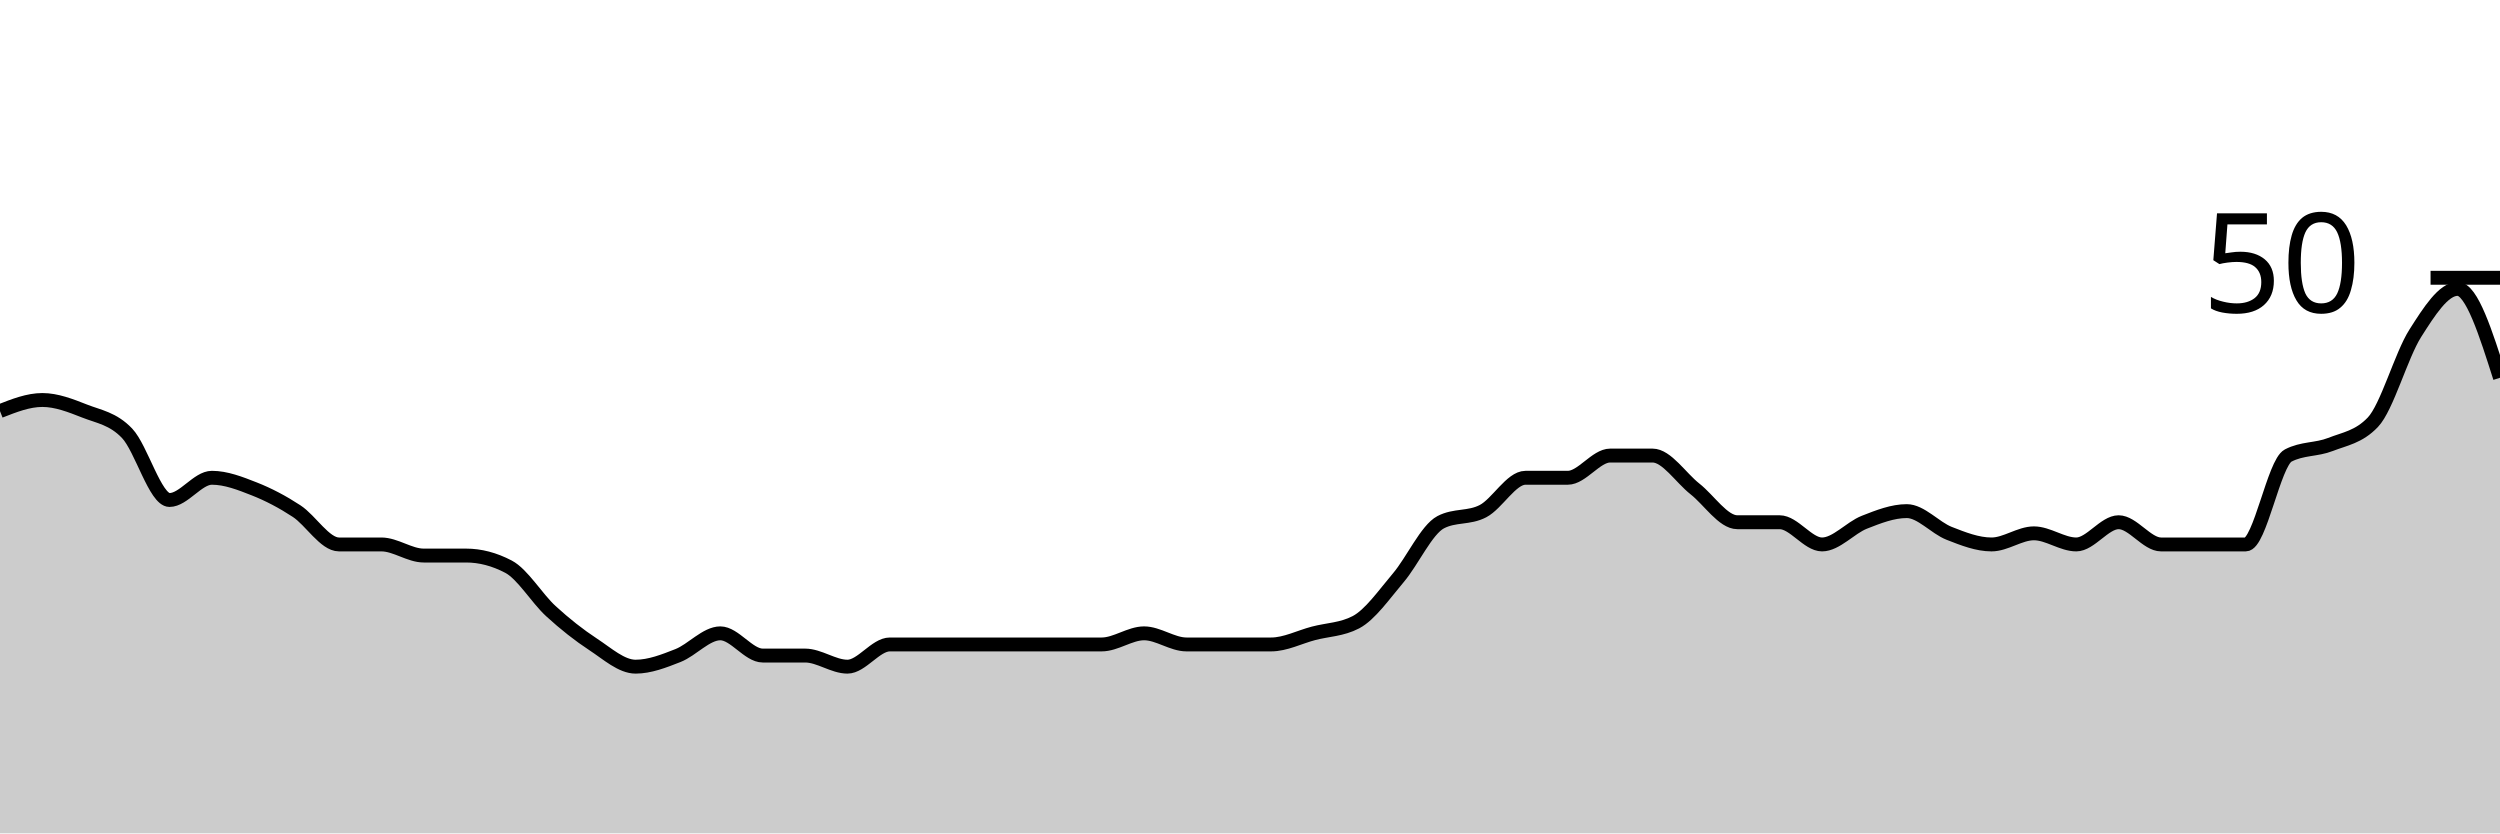
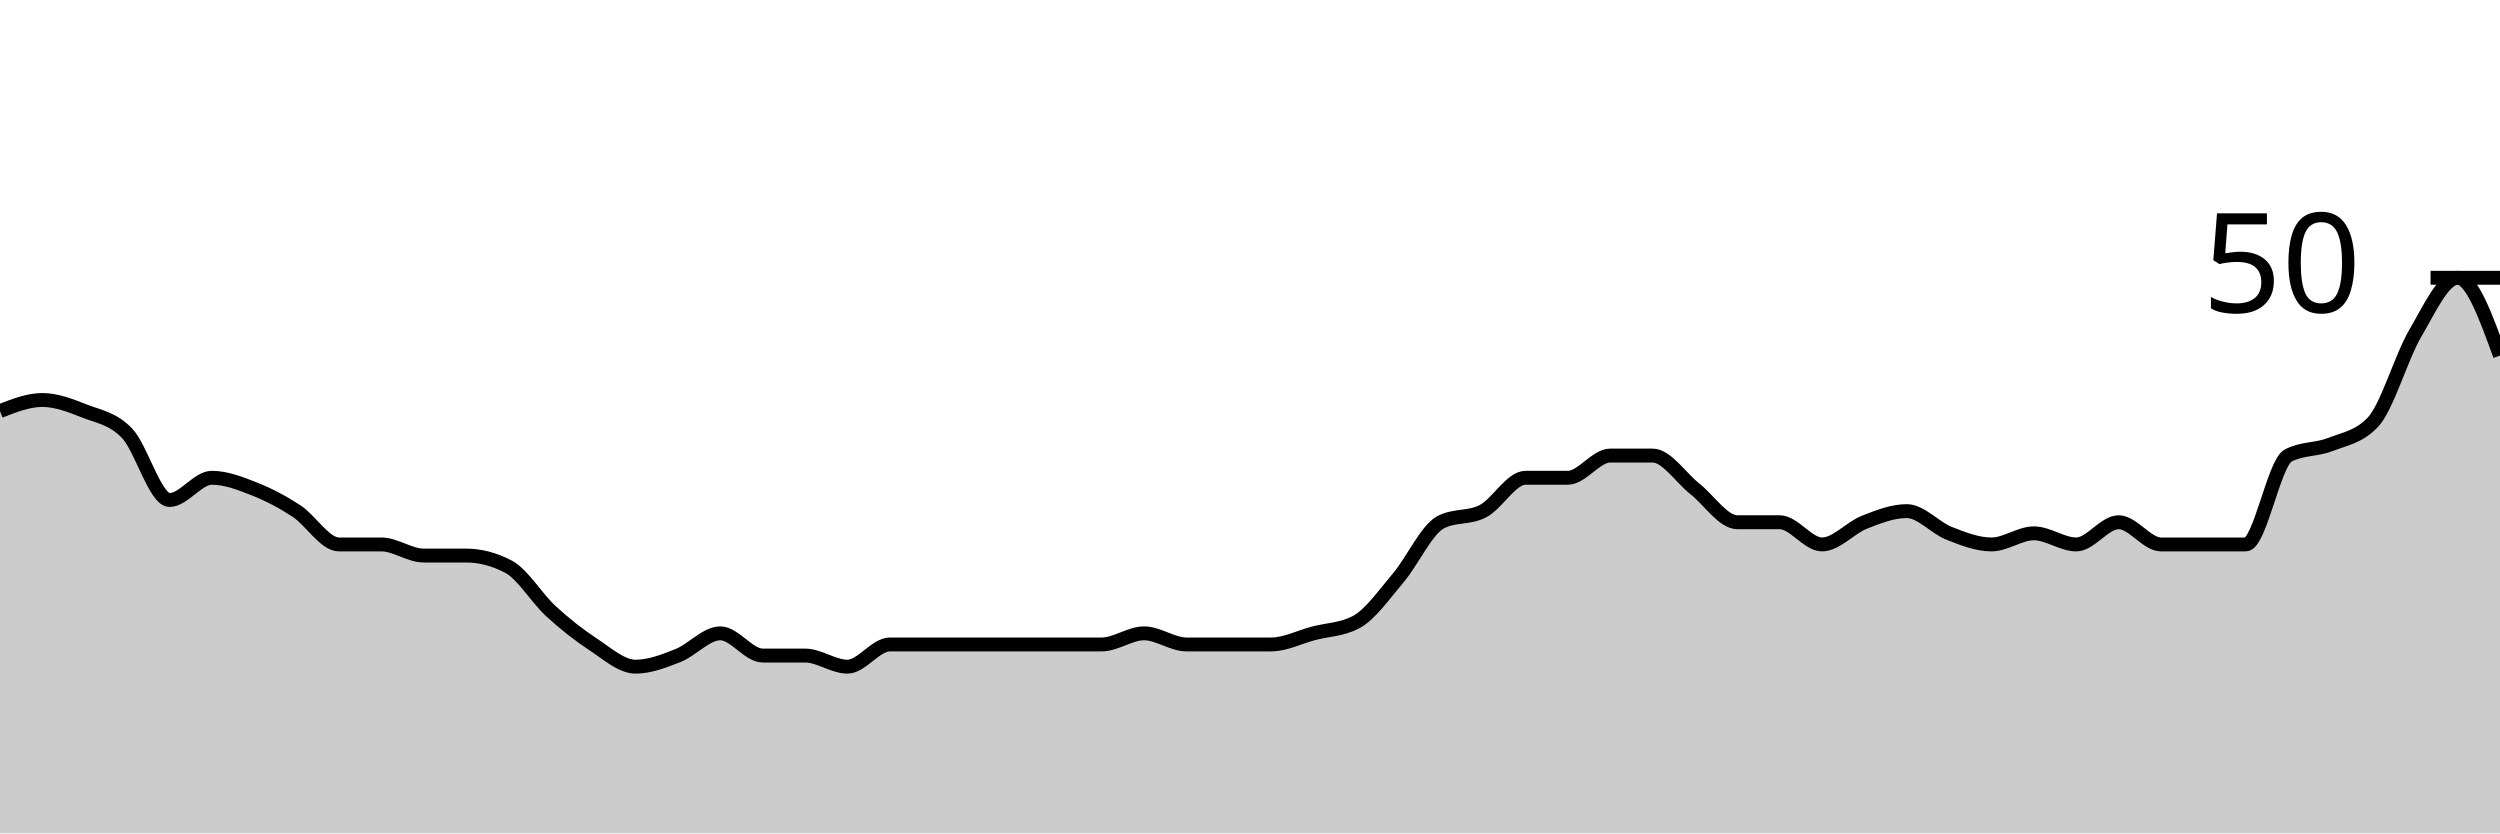
<svg xmlns="http://www.w3.org/2000/svg" viewBox="0 0 180 60">
  <g transform="translate(0,20)">
-     <path class="area" fill="rgba(0, 0, 0, 0.2)" d="M0,9.6C1.017,9.2,2.034,8.8,3.051,8.8C4.068,8.8,5.085,9.2,6.102,9.6C7.119,10,8.136,10.133,9.153,11.2C10.169,12.267,11.186,16,12.203,16C13.22,16,14.237,14.4,15.254,14.4C16.271,14.4,17.288,14.8,18.305,15.2C19.322,15.6,20.339,16.133,21.356,16.8C22.373,17.467,23.39,19.2,24.407,19.2C25.424,19.2,26.441,19.2,27.458,19.2C28.475,19.2,29.492,20,30.508,20C31.525,20,32.542,20,33.559,20C34.576,20,35.593,20.267,36.61,20.8C37.627,21.333,38.644,23.067,39.661,24C40.678,24.933,41.695,25.733,42.712,26.4C43.729,27.067,44.746,28,45.763,28C46.78,28,47.797,27.6,48.814,27.2C49.831,26.8,50.847,25.6,51.864,25.6C52.881,25.6,53.898,27.2,54.915,27.2C55.932,27.2,56.949,27.2,57.966,27.2C58.983,27.2,60,28,61.017,28C62.034,28,63.051,26.4,64.068,26.4C65.085,26.4,66.102,26.4,67.119,26.4C68.136,26.4,69.153,26.4,70.169,26.4C71.186,26.4,72.203,26.4,73.22,26.4C74.237,26.4,75.254,26.4,76.271,26.4C77.288,26.4,78.305,26.4,79.322,26.4C80.339,26.4,81.356,25.6,82.373,25.6C83.39,25.6,84.407,26.4,85.424,26.4C86.441,26.4,87.458,26.4,88.475,26.4C89.492,26.4,90.508,26.4,91.525,26.4C92.542,26.4,93.559,25.867,94.576,25.6C95.593,25.333,96.61,25.333,97.627,24.8C98.644,24.267,99.661,22.8,100.678,21.6C101.695,20.4,102.712,18.133,103.729,17.6C104.746,17.067,105.763,17.333,106.78,16.8C107.797,16.267,108.814,14.4,109.831,14.4C110.847,14.4,111.864,14.4,112.881,14.4C113.898,14.4,114.915,12.8,115.932,12.8C116.949,12.8,117.966,12.8,118.983,12.8C120,12.8,121.017,14.4,122.034,15.2C123.051,16,124.068,17.6,125.085,17.6C126.102,17.6,127.119,17.6,128.136,17.6C129.153,17.6,130.169,19.2,131.186,19.2C132.203,19.2,133.22,18,134.237,17.6C135.254,17.2,136.271,16.8,137.288,16.8C138.305,16.8,139.322,18,140.339,18.4C141.356,18.8,142.373,19.2,143.39,19.2C144.407,19.2,145.424,18.4,146.441,18.4C147.458,18.4,148.475,19.2,149.492,19.2C150.508,19.2,151.525,17.6,152.542,17.6C153.559,17.6,154.576,19.2,155.593,19.2C156.61,19.2,157.627,19.2,158.644,19.2C159.661,19.2,160.678,19.2,161.695,19.2C162.712,19.2,163.729,13.333,164.746,12.8C165.763,12.267,166.78,12.4,167.797,12C168.814,11.6,169.831,11.467,170.847,10.4C171.864,9.333,172.881,5.6,173.898,4C174.915,2.4,175.932,0.8,176.949,0.8C177.966,0.8,178.983,4,180,7.2L180,40C178.983,40,177.966,40,176.949,40C175.932,40,174.915,40,173.898,40C172.881,40,171.864,40,170.847,40C169.831,40,168.814,40,167.797,40C166.78,40,165.763,40,164.746,40C163.729,40,162.712,40,161.695,40C160.678,40,159.661,40,158.644,40C157.627,40,156.61,40,155.593,40C154.576,40,153.559,40,152.542,40C151.525,40,150.508,40,149.492,40C148.475,40,147.458,40,146.441,40C145.424,40,144.407,40,143.39,40C142.373,40,141.356,40,140.339,40C139.322,40,138.305,40,137.288,40C136.271,40,135.254,40,134.237,40C133.22,40,132.203,40,131.186,40C130.169,40,129.153,40,128.136,40C127.119,40,126.102,40,125.085,40C124.068,40,123.051,40,122.034,40C121.017,40,120,40,118.983,40C117.966,40,116.949,40,115.932,40C114.915,40,113.898,40,112.881,40C111.864,40,110.847,40,109.831,40C108.814,40,107.797,40,106.78,40C105.763,40,104.746,40,103.729,40C102.712,40,101.695,40,100.678,40C99.661,40,98.644,40,97.627,40C96.61,40,95.593,40,94.576,40C93.559,40,92.542,40,91.525,40C90.508,40,89.492,40,88.475,40C87.458,40,86.441,40,85.424,40C84.407,40,83.39,40,82.373,40C81.356,40,80.339,40,79.322,40C78.305,40,77.288,40,76.271,40C75.254,40,74.237,40,73.22,40C72.203,40,71.186,40,70.169,40C69.153,40,68.136,40,67.119,40C66.102,40,65.085,40,64.068,40C63.051,40,62.034,40,61.017,40C60,40,58.983,40,57.966,40C56.949,40,55.932,40,54.915,40C53.898,40,52.881,40,51.864,40C50.847,40,49.831,40,48.814,40C47.797,40,46.78,40,45.763,40C44.746,40,43.729,40,42.712,40C41.695,40,40.678,40,39.661,40C38.644,40,37.627,40,36.61,40C35.593,40,34.576,40,33.559,40C32.542,40,31.525,40,30.508,40C29.492,40,28.475,40,27.458,40C26.441,40,25.424,40,24.407,40C23.39,40,22.373,40,21.356,40C20.339,40,19.322,40,18.305,40C17.288,40,16.271,40,15.254,40C14.237,40,13.22,40,12.203,40C11.186,40,10.169,40,9.153,40C8.136,40,7.119,40,6.102,40C5.085,40,4.068,40,3.051,40C2.034,40,1.017,40,0,40Z" />
-     <path class="line" stroke="black" fill="none" d="M0,9.6C1.017,9.2,2.034,8.8,3.051,8.8C4.068,8.8,5.085,9.2,6.102,9.6C7.119,10,8.136,10.133,9.153,11.2C10.169,12.267,11.186,16,12.203,16C13.22,16,14.237,14.4,15.254,14.4C16.271,14.4,17.288,14.8,18.305,15.2C19.322,15.6,20.339,16.133,21.356,16.8C22.373,17.467,23.39,19.2,24.407,19.2C25.424,19.2,26.441,19.2,27.458,19.2C28.475,19.2,29.492,20,30.508,20C31.525,20,32.542,20,33.559,20C34.576,20,35.593,20.267,36.61,20.8C37.627,21.333,38.644,23.067,39.661,24C40.678,24.933,41.695,25.733,42.712,26.4C43.729,27.067,44.746,28,45.763,28C46.78,28,47.797,27.6,48.814,27.2C49.831,26.8,50.847,25.6,51.864,25.6C52.881,25.6,53.898,27.2,54.915,27.2C55.932,27.2,56.949,27.2,57.966,27.2C58.983,27.2,60,28,61.017,28C62.034,28,63.051,26.4,64.068,26.4C65.085,26.4,66.102,26.4,67.119,26.4C68.136,26.4,69.153,26.4,70.169,26.4C71.186,26.4,72.203,26.4,73.22,26.4C74.237,26.4,75.254,26.4,76.271,26.4C77.288,26.4,78.305,26.4,79.322,26.4C80.339,26.4,81.356,25.6,82.373,25.6C83.39,25.6,84.407,26.4,85.424,26.4C86.441,26.4,87.458,26.4,88.475,26.4C89.492,26.4,90.508,26.4,91.525,26.4C92.542,26.4,93.559,25.867,94.576,25.6C95.593,25.333,96.61,25.333,97.627,24.8C98.644,24.267,99.661,22.8,100.678,21.6C101.695,20.4,102.712,18.133,103.729,17.6C104.746,17.067,105.763,17.333,106.78,16.8C107.797,16.267,108.814,14.4,109.831,14.4C110.847,14.4,111.864,14.4,112.881,14.4C113.898,14.4,114.915,12.8,115.932,12.8C116.949,12.8,117.966,12.8,118.983,12.8C120,12.8,121.017,14.4,122.034,15.2C123.051,16,124.068,17.6,125.085,17.6C126.102,17.6,127.119,17.6,128.136,17.6C129.153,17.6,130.169,19.2,131.186,19.2C132.203,19.2,133.22,18,134.237,17.6C135.254,17.2,136.271,16.8,137.288,16.8C138.305,16.8,139.322,18,140.339,18.4C141.356,18.8,142.373,19.2,143.39,19.2C144.407,19.2,145.424,18.4,146.441,18.4C147.458,18.4,148.475,19.2,149.492,19.2C150.508,19.2,151.525,17.6,152.542,17.6C153.559,17.6,154.576,19.2,155.593,19.2C156.61,19.2,157.627,19.2,158.644,19.2C159.661,19.2,160.678,19.2,161.695,19.2C162.712,19.2,163.729,13.333,164.746,12.8C165.763,12.267,166.78,12.4,167.797,12C168.814,11.6,169.831,11.467,170.847,10.4C171.864,9.333,172.881,5.6,173.898,4C174.915,2.4,175.932,0.8,176.949,0.8C177.966,0.8,178.983,4,180,7.2" />
+     <path class="area" fill="rgba(0, 0, 0, 0.2)" d="M0,9.6C1.017,9.2,2.034,8.8,3.051,8.8C4.068,8.8,5.085,9.2,6.102,9.6C7.119,10,8.136,10.133,9.153,11.2C10.169,12.267,11.186,16,12.203,16C13.22,16,14.237,14.4,15.254,14.4C16.271,14.4,17.288,14.8,18.305,15.2C19.322,15.6,20.339,16.133,21.356,16.8C22.373,17.467,23.39,19.2,24.407,19.2C25.424,19.2,26.441,19.2,27.458,19.2C28.475,19.2,29.492,20,30.508,20C31.525,20,32.542,20,33.559,20C34.576,20,35.593,20.267,36.61,20.8C37.627,21.333,38.644,23.067,39.661,24C40.678,24.933,41.695,25.733,42.712,26.4C43.729,27.067,44.746,28,45.763,28C46.78,28,47.797,27.6,48.814,27.2C49.831,26.8,50.847,25.6,51.864,25.6C52.881,25.6,53.898,27.2,54.915,27.2C55.932,27.2,56.949,27.2,57.966,27.2C58.983,27.2,60,28,61.017,28C62.034,28,63.051,26.4,64.068,26.4C65.085,26.4,66.102,26.4,67.119,26.4C68.136,26.4,69.153,26.4,70.169,26.4C71.186,26.4,72.203,26.4,73.22,26.4C74.237,26.4,75.254,26.4,76.271,26.4C77.288,26.4,78.305,26.4,79.322,26.4C80.339,26.4,81.356,25.6,82.373,25.6C83.39,25.6,84.407,26.4,85.424,26.4C86.441,26.4,87.458,26.4,88.475,26.4C89.492,26.4,90.508,26.4,91.525,26.4C92.542,26.4,93.559,25.867,94.576,25.6C95.593,25.333,96.61,25.333,97.627,24.8C98.644,24.267,99.661,22.8,100.678,21.6C101.695,20.4,102.712,18.133,103.729,17.6C104.746,17.067,105.763,17.333,106.78,16.8C107.797,16.267,108.814,14.4,109.831,14.4C110.847,14.4,111.864,14.4,112.881,14.4C113.898,14.4,114.915,12.8,115.932,12.8C116.949,12.8,117.966,12.8,118.983,12.8C120,12.8,121.017,14.4,122.034,15.2C123.051,16,124.068,17.6,125.085,17.6C126.102,17.6,127.119,17.6,128.136,17.6C129.153,17.6,130.169,19.2,131.186,19.2C132.203,19.2,133.22,18,134.237,17.6C135.254,17.2,136.271,16.8,137.288,16.8C138.305,16.8,139.322,18,140.339,18.4C141.356,18.8,142.373,19.2,143.39,19.2C144.407,19.2,145.424,18.4,146.441,18.4C147.458,18.4,148.475,19.2,149.492,19.2C150.508,19.2,151.525,17.6,152.542,17.6C153.559,17.6,154.576,19.2,155.593,19.2C156.61,19.2,157.627,19.2,158.644,19.2C159.661,19.2,160.678,19.2,161.695,19.2C162.712,19.2,163.729,13.333,164.746,12.8C165.763,12.267,166.78,12.4,167.797,12C168.814,11.6,169.831,11.467,170.847,10.4C171.864,9.333,172.881,5.733,173.898,4C174.915,2.267,175.932,0,176.949,0C177.966,0,178.983,2.8,180,5.6L180,40C178.983,40,177.966,40,176.949,40C175.932,40,174.915,40,173.898,40C172.881,40,171.864,40,170.847,40C169.831,40,168.814,40,167.797,40C166.78,40,165.763,40,164.746,40C163.729,40,162.712,40,161.695,40C160.678,40,159.661,40,158.644,40C157.627,40,156.61,40,155.593,40C154.576,40,153.559,40,152.542,40C151.525,40,150.508,40,149.492,40C148.475,40,147.458,40,146.441,40C145.424,40,144.407,40,143.39,40C142.373,40,141.356,40,140.339,40C139.322,40,138.305,40,137.288,40C136.271,40,135.254,40,134.237,40C133.22,40,132.203,40,131.186,40C130.169,40,129.153,40,128.136,40C127.119,40,126.102,40,125.085,40C124.068,40,123.051,40,122.034,40C121.017,40,120,40,118.983,40C117.966,40,116.949,40,115.932,40C114.915,40,113.898,40,112.881,40C111.864,40,110.847,40,109.831,40C108.814,40,107.797,40,106.78,40C105.763,40,104.746,40,103.729,40C102.712,40,101.695,40,100.678,40C99.661,40,98.644,40,97.627,40C96.61,40,95.593,40,94.576,40C93.559,40,92.542,40,91.525,40C90.508,40,89.492,40,88.475,40C87.458,40,86.441,40,85.424,40C84.407,40,83.39,40,82.373,40C81.356,40,80.339,40,79.322,40C78.305,40,77.288,40,76.271,40C75.254,40,74.237,40,73.22,40C72.203,40,71.186,40,70.169,40C69.153,40,68.136,40,67.119,40C66.102,40,65.085,40,64.068,40C63.051,40,62.034,40,61.017,40C60,40,58.983,40,57.966,40C56.949,40,55.932,40,54.915,40C53.898,40,52.881,40,51.864,40C50.847,40,49.831,40,48.814,40C47.797,40,46.78,40,45.763,40C44.746,40,43.729,40,42.712,40C41.695,40,40.678,40,39.661,40C38.644,40,37.627,40,36.61,40C35.593,40,34.576,40,33.559,40C32.542,40,31.525,40,30.508,40C29.492,40,28.475,40,27.458,40C26.441,40,25.424,40,24.407,40C23.39,40,22.373,40,21.356,40C20.339,40,19.322,40,18.305,40C17.288,40,16.271,40,15.254,40C14.237,40,13.22,40,12.203,40C11.186,40,10.169,40,9.153,40C8.136,40,7.119,40,6.102,40C5.085,40,4.068,40,3.051,40C2.034,40,1.017,40,0,40Z" />
+     <path class="line" stroke="black" fill="none" d="M0,9.6C1.017,9.2,2.034,8.8,3.051,8.8C4.068,8.8,5.085,9.2,6.102,9.6C7.119,10,8.136,10.133,9.153,11.2C10.169,12.267,11.186,16,12.203,16C13.22,16,14.237,14.4,15.254,14.4C16.271,14.4,17.288,14.8,18.305,15.2C19.322,15.6,20.339,16.133,21.356,16.8C22.373,17.467,23.39,19.2,24.407,19.2C25.424,19.2,26.441,19.2,27.458,19.2C28.475,19.2,29.492,20,30.508,20C31.525,20,32.542,20,33.559,20C34.576,20,35.593,20.267,36.61,20.8C37.627,21.333,38.644,23.067,39.661,24C40.678,24.933,41.695,25.733,42.712,26.4C43.729,27.067,44.746,28,45.763,28C46.78,28,47.797,27.6,48.814,27.2C49.831,26.8,50.847,25.6,51.864,25.6C52.881,25.6,53.898,27.2,54.915,27.2C55.932,27.2,56.949,27.2,57.966,27.2C58.983,27.2,60,28,61.017,28C62.034,28,63.051,26.4,64.068,26.4C65.085,26.4,66.102,26.4,67.119,26.4C68.136,26.4,69.153,26.4,70.169,26.4C71.186,26.4,72.203,26.4,73.22,26.4C74.237,26.4,75.254,26.4,76.271,26.4C77.288,26.4,78.305,26.4,79.322,26.4C80.339,26.4,81.356,25.6,82.373,25.6C83.39,25.6,84.407,26.4,85.424,26.4C86.441,26.4,87.458,26.4,88.475,26.4C89.492,26.4,90.508,26.4,91.525,26.4C92.542,26.4,93.559,25.867,94.576,25.6C95.593,25.333,96.61,25.333,97.627,24.8C98.644,24.267,99.661,22.8,100.678,21.6C101.695,20.4,102.712,18.133,103.729,17.6C104.746,17.067,105.763,17.333,106.78,16.8C107.797,16.267,108.814,14.4,109.831,14.4C110.847,14.4,111.864,14.4,112.881,14.4C113.898,14.4,114.915,12.8,115.932,12.8C116.949,12.8,117.966,12.8,118.983,12.8C120,12.8,121.017,14.4,122.034,15.2C123.051,16,124.068,17.6,125.085,17.6C126.102,17.6,127.119,17.6,128.136,17.6C129.153,17.6,130.169,19.2,131.186,19.2C132.203,19.2,133.22,18,134.237,17.6C135.254,17.2,136.271,16.8,137.288,16.8C138.305,16.8,139.322,18,140.339,18.4C141.356,18.8,142.373,19.2,143.39,19.2C144.407,19.2,145.424,18.4,146.441,18.4C147.458,18.4,148.475,19.2,149.492,19.2C150.508,19.2,151.525,17.6,152.542,17.6C153.559,17.6,154.576,19.2,155.593,19.2C156.61,19.2,157.627,19.2,158.644,19.2C159.661,19.2,160.678,19.2,161.695,19.2C162.712,19.2,163.729,13.333,164.746,12.8C165.763,12.267,166.78,12.4,167.797,12C168.814,11.6,169.831,11.467,170.847,10.4C171.864,9.333,172.881,5.733,173.898,4C174.915,2.267,175.932,0,176.949,0C177.966,0,178.983,2.8,180,5.6" />
    <path class="axis-ceiling" stroke-width="1" stroke="black" fill="none" d="M175,0L180,0" />
    <text class="axis-ceiling-label" font-family="sans-serif" text-anchor="end" font-size="10px" x="170" y="2.5">50</text>
  </g>
</svg>
